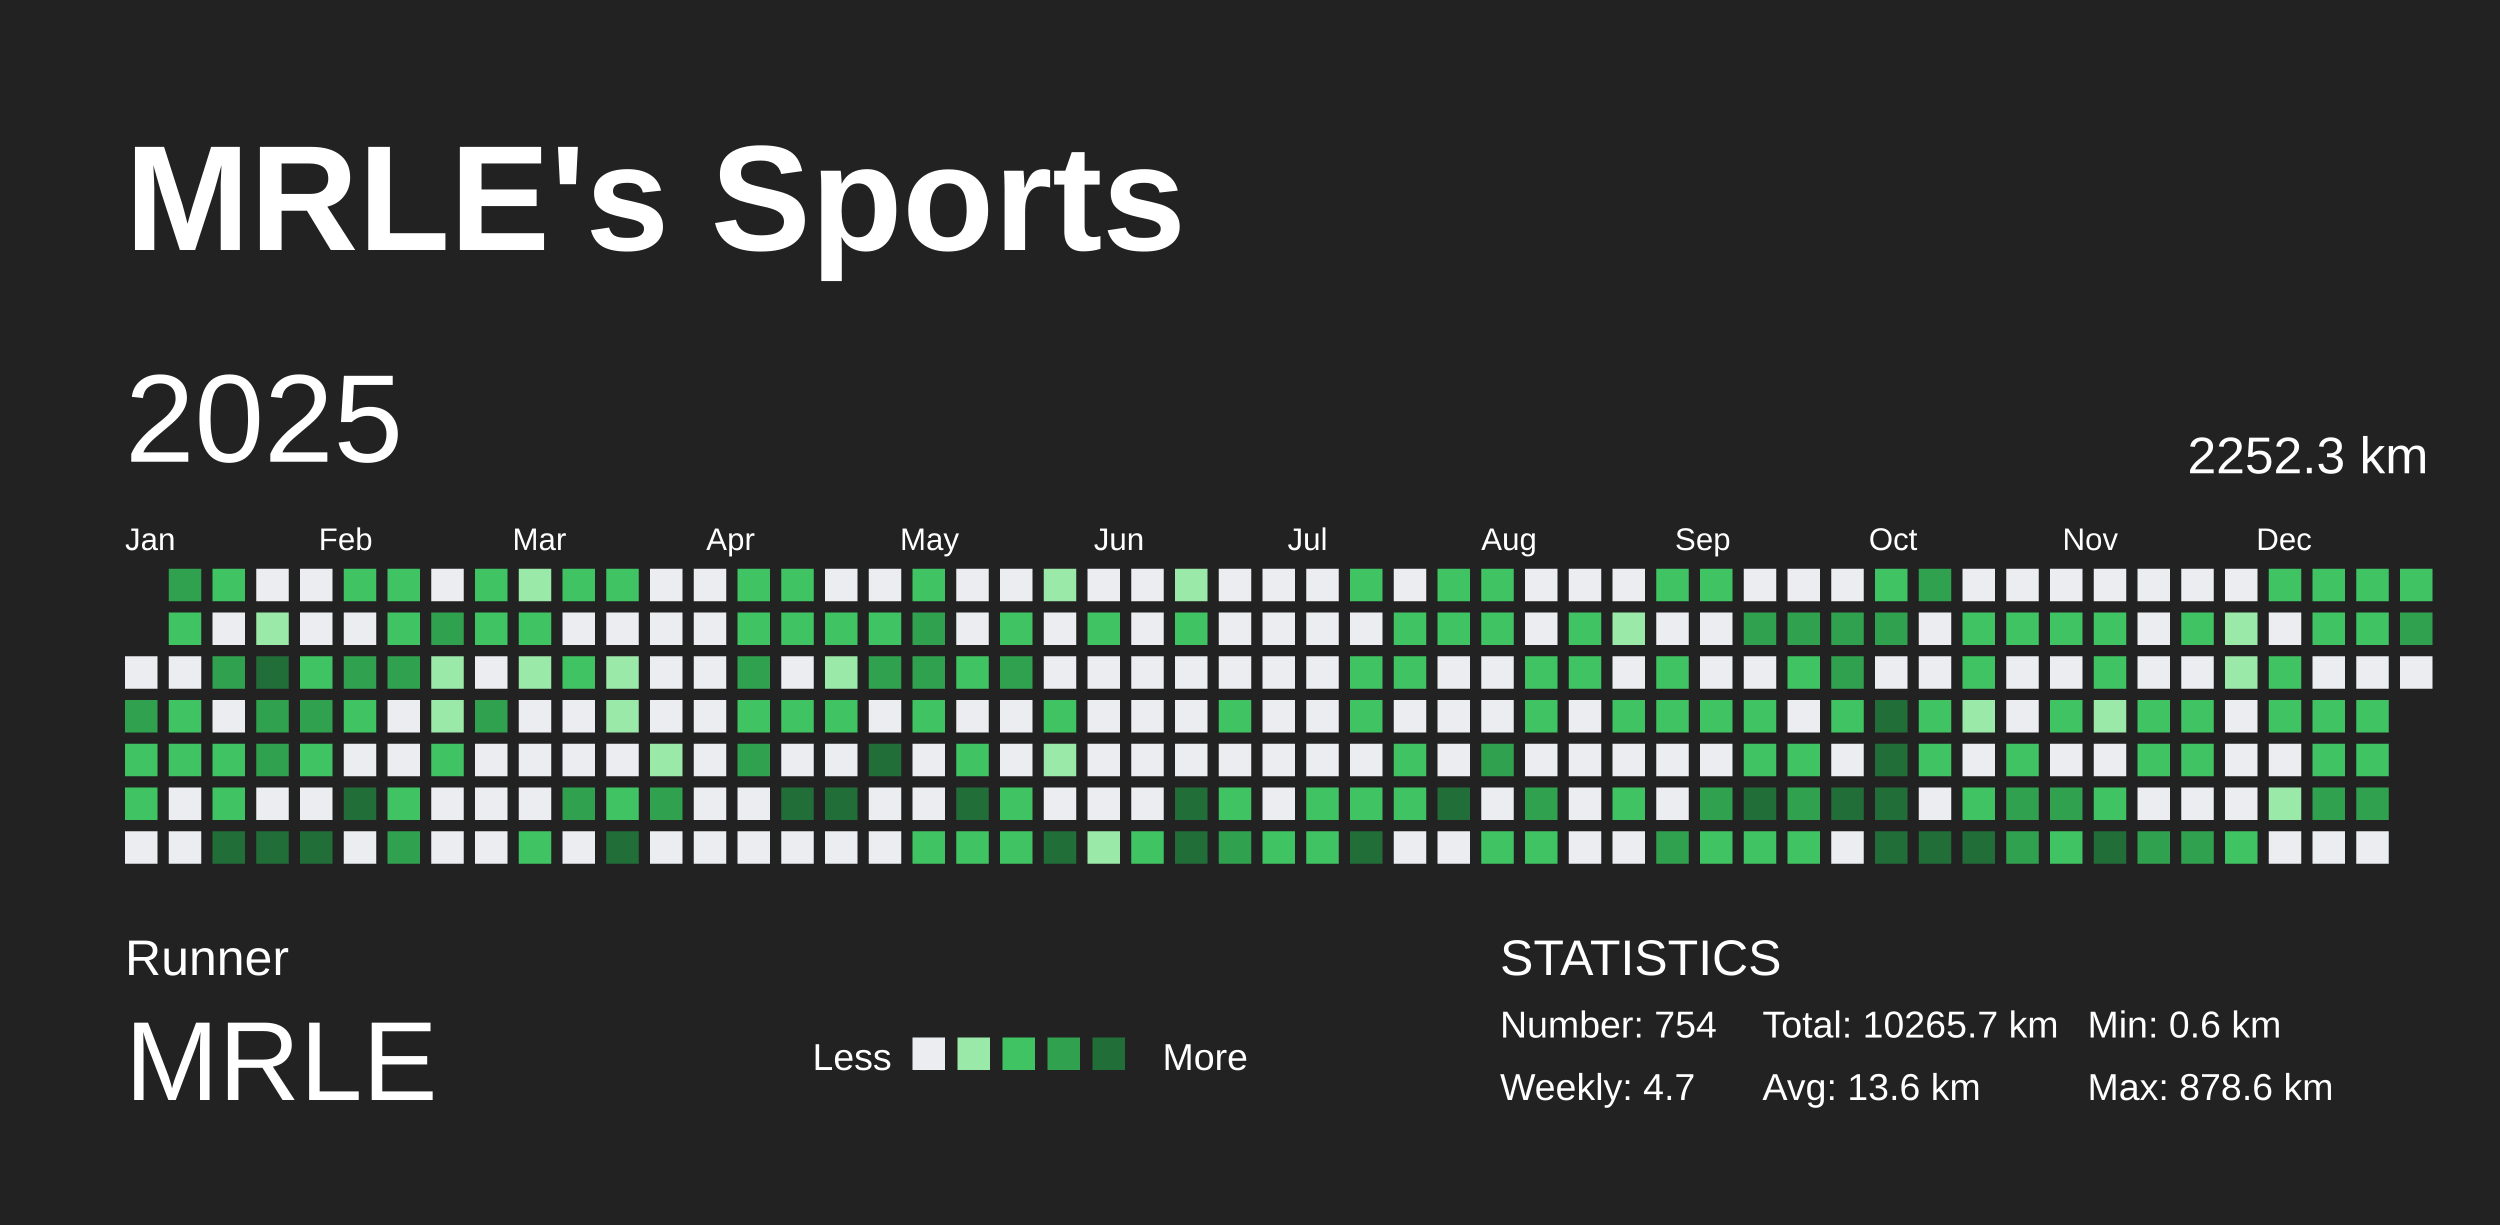
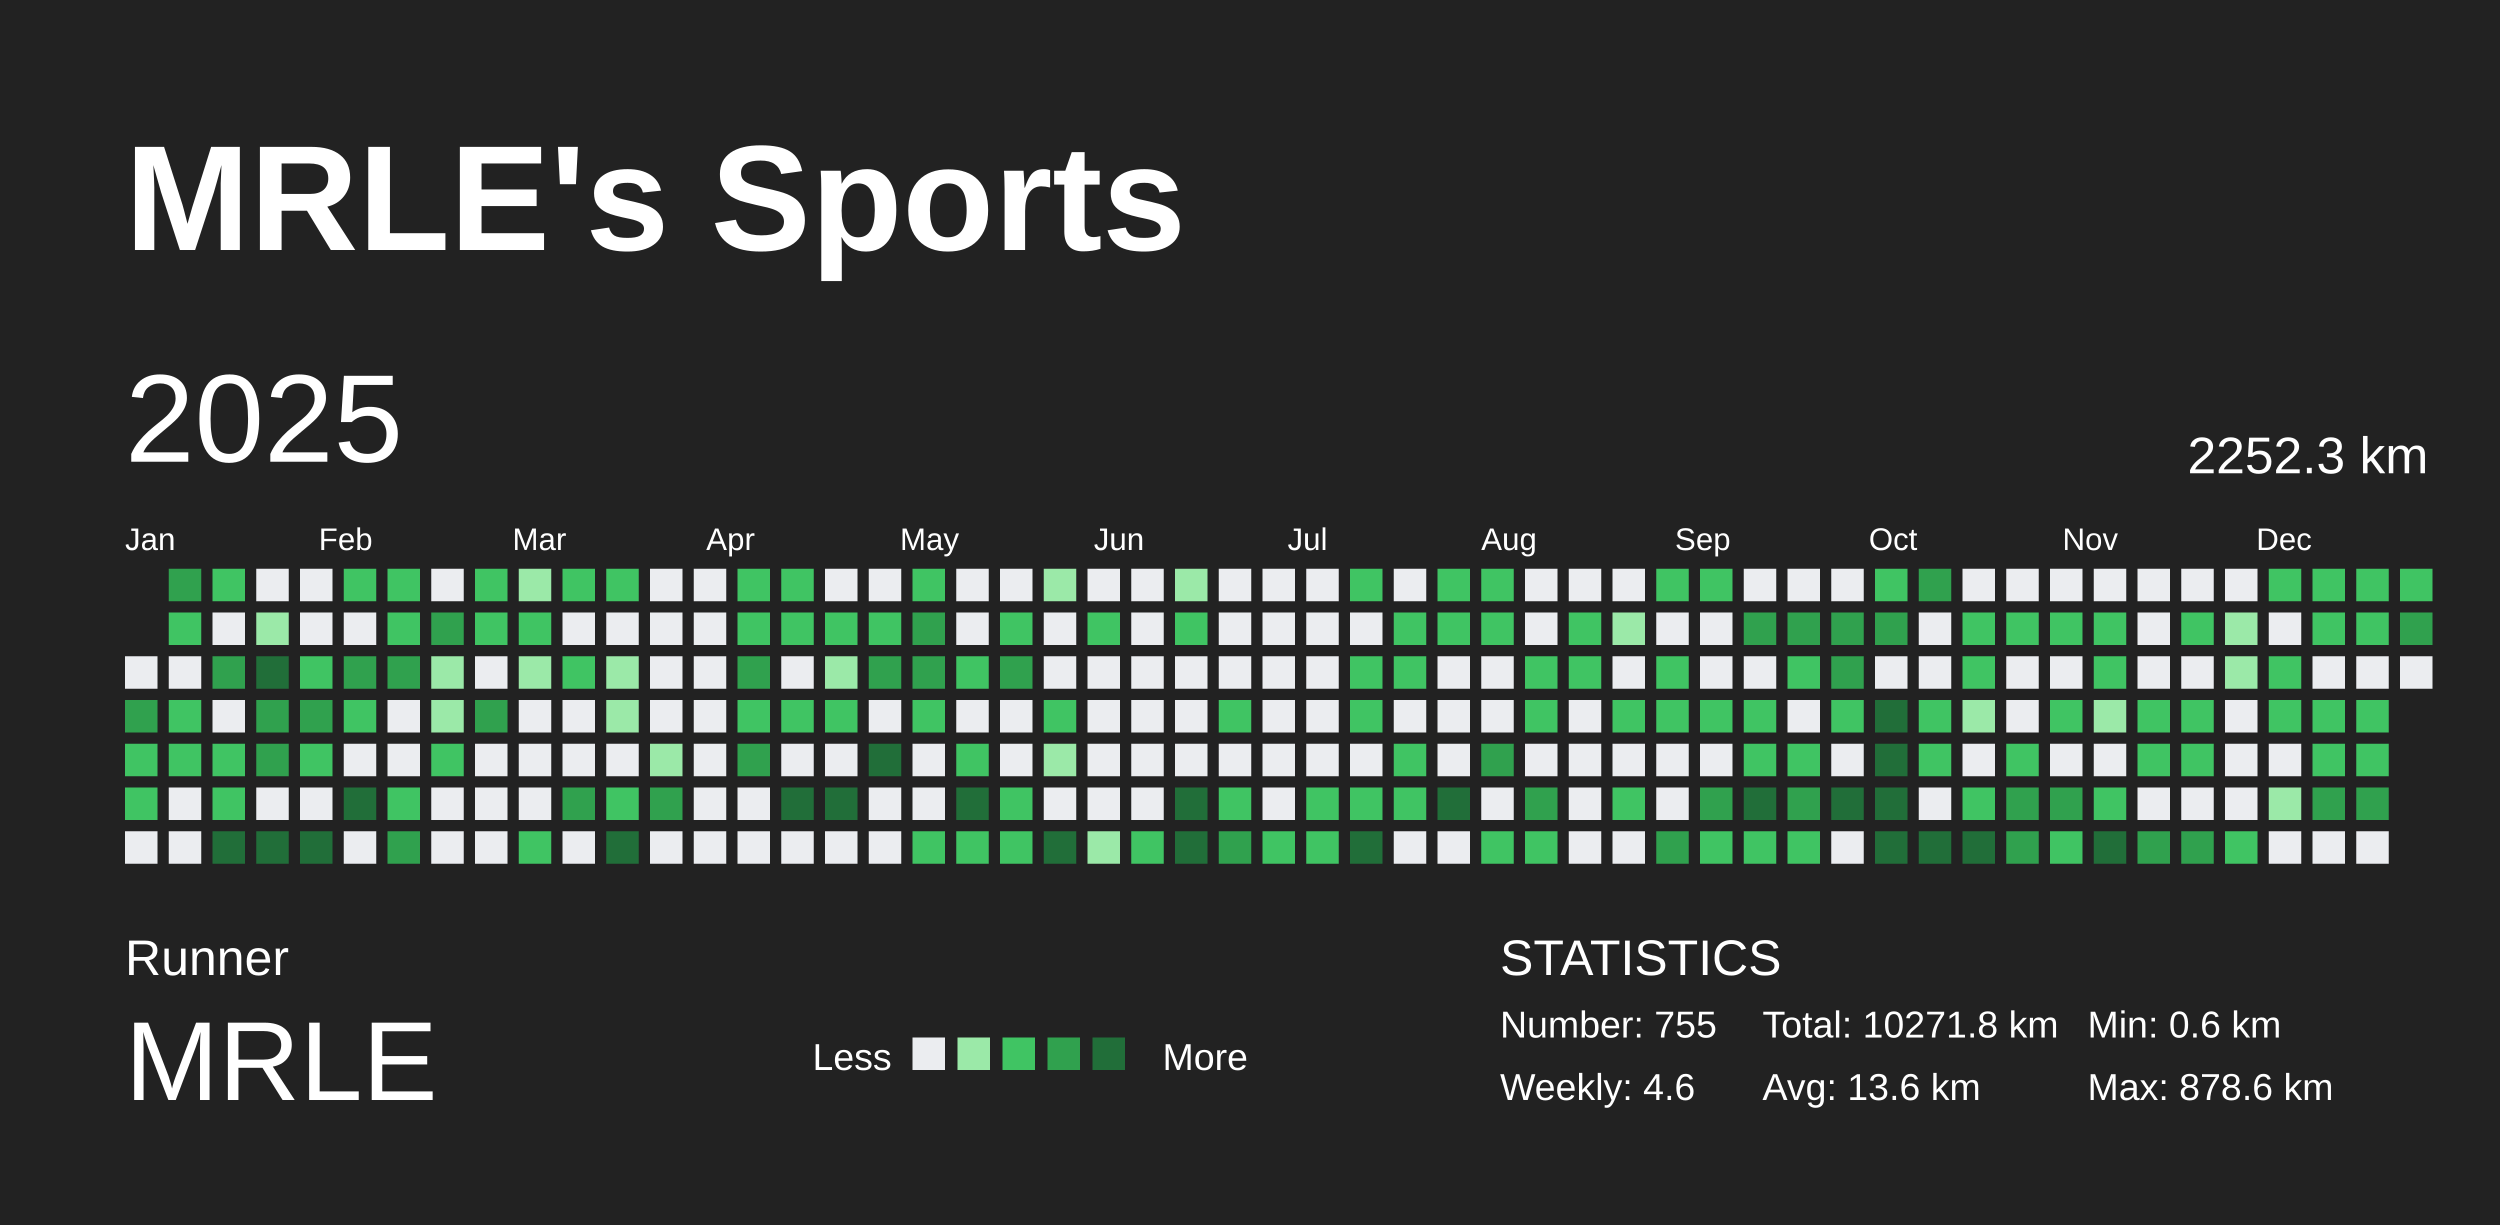
<svg xmlns="http://www.w3.org/2000/svg" baseProfile="full" height="98mm" version="1.1" viewBox="0,0,200,98" width="200mm">
  <defs />
  <rect fill="#222222" height="98" width="200" x="0" y="0" />
  <text fill="#FFFFFF" style="font-size:12px; font-family:Arial; font-weight:bold;" x="10" y="20">MRLE's Sports</text>
  <text fill="#FFFFFF" style="font-size:4px; font-family:Arial" x="10" y="78">Runner</text>
  <text fill="#FFFFFF" style="font-size:9px; font-family:Arial" x="10" y="88">MRLE</text>
  <text fill="#FFFFFF" style="font-size:3px; font-family:Arial" x="65" y="85.6">Less</text>
  <rect fill="#ebedf0" height="2.6" width="2.6" x="73" y="83" />
  <rect fill="#9be9a8" height="2.6" width="2.6" x="76.6" y="83" />
  <rect fill="#40c463" height="2.6" width="2.6" x="80.2" y="83" />
  <rect fill="#30a14e" height="2.6" width="2.6" x="83.8" y="83" />
  <rect fill="#216e39" height="2.6" width="2.6" x="87.4" y="83" />
  <text fill="#FFFFFF" style="font-size:3px; font-family:Arial" x="93" y="85.6">More</text>
  <text fill="#FFFFFF" style="font-size:4px; font-family:Arial" x="120" y="78">STATISTICS</text>
-   <text fill="#FFFFFF" style="font-size:3px; font-family:Arial" x="120" y="83">Number: 754</text>
-   <text fill="#FFFFFF" style="font-size:3px; font-family:Arial" x="120" y="88">Weekly: 4.7</text>
-   <text fill="#FFFFFF" style="font-size:3px; font-family:Arial" x="141" y="83">Total: 10265.7 km</text>
+   <text fill="#FFFFFF" style="font-size:3px; font-family:Arial" x="120" y="83">Number: 755</text>
+   <text fill="#FFFFFF" style="font-size:3px; font-family:Arial" x="120" y="88">Weekly: 4.6</text>
+   <text fill="#FFFFFF" style="font-size:3px; font-family:Arial" x="141" y="83">Total: 10271.8 km</text>
  <text fill="#FFFFFF" style="font-size:3px; font-family:Arial" x="141" y="88">Avg: 13.6 km</text>
  <text fill="#FFFFFF" style="font-size:3px; font-family:Arial" x="167" y="83">Min: 0.6 km</text>
  <text fill="#FFFFFF" style="font-size:3px; font-family:Arial" x="167" y="88">Max: 878.6 km</text>
  <text dominant-baseline="hanging" fill="#FFFFFF" style="font-size:10.0px; font-family:Arial;" x="10" y="30">2025</text>
  <text dominant-baseline="hanging" fill="#FFFFFF" style="font-size:4.125px; font-family:Arial;" x="175" y="35">2252.3 km</text>
  <text fill="#FFFFFF" style="font-size:2.5px; font-family:Arial" x="10.0" y="44">Jan</text>
  <text fill="#FFFFFF" style="font-size:2.5px; font-family:Arial" x="25.5" y="44">Feb</text>
  <text fill="#FFFFFF" style="font-size:2.5px; font-family:Arial" x="41.0" y="44">Mar</text>
  <text fill="#FFFFFF" style="font-size:2.5px; font-family:Arial" x="56.5" y="44">Apr</text>
  <text fill="#FFFFFF" style="font-size:2.5px; font-family:Arial" x="72.0" y="44">May</text>
  <text fill="#FFFFFF" style="font-size:2.5px; font-family:Arial" x="87.5" y="44">Jun</text>
  <text fill="#FFFFFF" style="font-size:2.5px; font-family:Arial" x="103.0" y="44">Jul</text>
  <text fill="#FFFFFF" style="font-size:2.5px; font-family:Arial" x="118.5" y="44">Aug</text>
  <text fill="#FFFFFF" style="font-size:2.5px; font-family:Arial" x="134.0" y="44">Sep</text>
  <text fill="#FFFFFF" style="font-size:2.5px; font-family:Arial" x="149.5" y="44">Oct</text>
  <text fill="#FFFFFF" style="font-size:2.5px; font-family:Arial" x="165.0" y="44">Nov</text>
  <text fill="#FFFFFF" style="font-size:2.5px; font-family:Arial" x="180.5" y="44">Dec</text>
  <rect fill="#ebedf0" height="2.6" width="2.6" x="10.0" y="52.5" />
  <rect fill="#30a14e" height="2.6" width="2.6" x="10.0" y="56.0" />
  <rect fill="#40c463" height="2.6" width="2.6" x="10.0" y="59.5" />
  <rect fill="#40c463" height="2.6" width="2.6" x="10.0" y="63.0" />
  <rect fill="#ebedf0" height="2.6" width="2.6" x="10.0" y="66.5" />
  <rect fill="#30a14e" height="2.6" width="2.6" x="13.5" y="45.5" />
  <rect fill="#40c463" height="2.6" width="2.6" x="13.5" y="49.0" />
  <rect fill="#ebedf0" height="2.6" width="2.6" x="13.5" y="52.5" />
  <rect fill="#40c463" height="2.6" width="2.6" x="13.5" y="56.0" />
  <rect fill="#40c463" height="2.6" width="2.6" x="13.5" y="59.5" />
  <rect fill="#ebedf0" height="2.6" width="2.6" x="13.5" y="63.0" />
  <rect fill="#ebedf0" height="2.6" width="2.6" x="13.5" y="66.5" />
  <rect fill="#40c463" height="2.6" width="2.6" x="17.0" y="45.5" />
  <rect fill="#ebedf0" height="2.6" width="2.6" x="17.0" y="49.0" />
  <rect fill="#30a14e" height="2.6" width="2.6" x="17.0" y="52.5" />
  <rect fill="#ebedf0" height="2.6" width="2.6" x="17.0" y="56.0" />
  <rect fill="#40c463" height="2.6" width="2.6" x="17.0" y="59.5" />
  <rect fill="#40c463" height="2.6" width="2.6" x="17.0" y="63.0" />
  <rect fill="#216e39" height="2.6" width="2.6" x="17.0" y="66.5" />
  <rect fill="#ebedf0" height="2.6" width="2.6" x="20.5" y="45.5" />
  <rect fill="#9be9a8" height="2.6" width="2.6" x="20.5" y="49.0" />
  <rect fill="#216e39" height="2.6" width="2.6" x="20.5" y="52.5" />
  <rect fill="#30a14e" height="2.6" width="2.6" x="20.5" y="56.0" />
  <rect fill="#30a14e" height="2.6" width="2.6" x="20.5" y="59.5" />
  <rect fill="#ebedf0" height="2.6" width="2.6" x="20.5" y="63.0" />
  <rect fill="#216e39" height="2.6" width="2.6" x="20.5" y="66.5" />
  <rect fill="#ebedf0" height="2.6" width="2.6" x="24.0" y="45.5" />
  <rect fill="#ebedf0" height="2.6" width="2.6" x="24.0" y="49.0" />
  <rect fill="#40c463" height="2.6" width="2.6" x="24.0" y="52.5" />
  <rect fill="#30a14e" height="2.6" width="2.6" x="24.0" y="56.0" />
  <rect fill="#40c463" height="2.6" width="2.6" x="24.0" y="59.5" />
  <rect fill="#ebedf0" height="2.6" width="2.6" x="24.0" y="63.0" />
  <rect fill="#216e39" height="2.6" width="2.6" x="24.0" y="66.5" />
  <rect fill="#40c463" height="2.6" width="2.6" x="27.5" y="45.5" />
  <rect fill="#ebedf0" height="2.6" width="2.6" x="27.5" y="49.0" />
  <rect fill="#30a14e" height="2.6" width="2.6" x="27.5" y="52.5" />
  <rect fill="#40c463" height="2.6" width="2.6" x="27.5" y="56.0" />
  <rect fill="#ebedf0" height="2.6" width="2.6" x="27.5" y="59.5" />
  <rect fill="#216e39" height="2.6" width="2.6" x="27.5" y="63.0" />
  <rect fill="#ebedf0" height="2.6" width="2.6" x="27.5" y="66.5" />
  <rect fill="#40c463" height="2.6" width="2.6" x="31.0" y="45.5" />
  <rect fill="#40c463" height="2.6" width="2.6" x="31.0" y="49.0" />
  <rect fill="#30a14e" height="2.6" width="2.6" x="31.0" y="52.5" />
  <rect fill="#ebedf0" height="2.6" width="2.6" x="31.0" y="56.0" />
  <rect fill="#ebedf0" height="2.6" width="2.6" x="31.0" y="59.5" />
  <rect fill="#40c463" height="2.6" width="2.6" x="31.0" y="63.0" />
  <rect fill="#30a14e" height="2.6" width="2.6" x="31.0" y="66.5" />
  <rect fill="#ebedf0" height="2.6" width="2.6" x="34.5" y="45.5" />
  <rect fill="#30a14e" height="2.6" width="2.6" x="34.5" y="49.0" />
  <rect fill="#9be9a8" height="2.6" width="2.6" x="34.5" y="52.5" />
  <rect fill="#9be9a8" height="2.6" width="2.6" x="34.5" y="56.0" />
  <rect fill="#40c463" height="2.6" width="2.6" x="34.5" y="59.5" />
  <rect fill="#ebedf0" height="2.6" width="2.6" x="34.5" y="63.0" />
  <rect fill="#ebedf0" height="2.6" width="2.6" x="34.5" y="66.5" />
  <rect fill="#40c463" height="2.6" width="2.6" x="38.0" y="45.5" />
  <rect fill="#40c463" height="2.6" width="2.6" x="38.0" y="49.0" />
  <rect fill="#ebedf0" height="2.6" width="2.6" x="38.0" y="52.5" />
  <rect fill="#30a14e" height="2.6" width="2.6" x="38.0" y="56.0" />
  <rect fill="#ebedf0" height="2.6" width="2.6" x="38.0" y="59.5" />
  <rect fill="#ebedf0" height="2.6" width="2.6" x="38.0" y="63.0" />
  <rect fill="#ebedf0" height="2.6" width="2.6" x="38.0" y="66.5" />
  <rect fill="#9be9a8" height="2.6" width="2.6" x="41.5" y="45.5" />
  <rect fill="#40c463" height="2.6" width="2.6" x="41.5" y="49.0" />
  <rect fill="#9be9a8" height="2.6" width="2.6" x="41.5" y="52.5" />
  <rect fill="#ebedf0" height="2.6" width="2.6" x="41.5" y="56.0" />
  <rect fill="#ebedf0" height="2.6" width="2.6" x="41.5" y="59.5" />
  <rect fill="#ebedf0" height="2.6" width="2.6" x="41.5" y="63.0" />
  <rect fill="#40c463" height="2.6" width="2.6" x="41.5" y="66.5" />
  <rect fill="#40c463" height="2.6" width="2.6" x="45.0" y="45.5" />
  <rect fill="#ebedf0" height="2.6" width="2.6" x="45.0" y="49.0" />
  <rect fill="#40c463" height="2.6" width="2.6" x="45.0" y="52.5" />
  <rect fill="#ebedf0" height="2.6" width="2.6" x="45.0" y="56.0" />
  <rect fill="#ebedf0" height="2.6" width="2.6" x="45.0" y="59.5" />
  <rect fill="#30a14e" height="2.6" width="2.6" x="45.0" y="63.0" />
  <rect fill="#ebedf0" height="2.6" width="2.6" x="45.0" y="66.5" />
  <rect fill="#40c463" height="2.6" width="2.6" x="48.5" y="45.5" />
  <rect fill="#ebedf0" height="2.6" width="2.6" x="48.5" y="49.0" />
  <rect fill="#9be9a8" height="2.6" width="2.6" x="48.5" y="52.5" />
  <rect fill="#9be9a8" height="2.6" width="2.6" x="48.5" y="56.0" />
  <rect fill="#ebedf0" height="2.6" width="2.6" x="48.5" y="59.5" />
  <rect fill="#40c463" height="2.6" width="2.6" x="48.5" y="63.0" />
  <rect fill="#216e39" height="2.6" width="2.6" x="48.5" y="66.5" />
  <rect fill="#ebedf0" height="2.6" width="2.6" x="52.0" y="45.5" />
  <rect fill="#ebedf0" height="2.6" width="2.6" x="52.0" y="49.0" />
  <rect fill="#ebedf0" height="2.6" width="2.6" x="52.0" y="52.5" />
  <rect fill="#ebedf0" height="2.6" width="2.6" x="52.0" y="56.0" />
  <rect fill="#9be9a8" height="2.6" width="2.6" x="52.0" y="59.5" />
  <rect fill="#30a14e" height="2.6" width="2.6" x="52.0" y="63.0" />
  <rect fill="#ebedf0" height="2.6" width="2.6" x="52.0" y="66.5" />
  <rect fill="#ebedf0" height="2.6" width="2.6" x="55.5" y="45.5" />
  <rect fill="#ebedf0" height="2.6" width="2.6" x="55.5" y="49.0" />
  <rect fill="#ebedf0" height="2.6" width="2.6" x="55.5" y="52.5" />
  <rect fill="#ebedf0" height="2.6" width="2.6" x="55.5" y="56.0" />
  <rect fill="#ebedf0" height="2.6" width="2.6" x="55.5" y="59.5" />
  <rect fill="#ebedf0" height="2.6" width="2.6" x="55.5" y="63.0" />
  <rect fill="#ebedf0" height="2.6" width="2.6" x="55.5" y="66.5" />
  <rect fill="#40c463" height="2.6" width="2.6" x="59.0" y="45.5" />
  <rect fill="#40c463" height="2.6" width="2.6" x="59.0" y="49.0" />
  <rect fill="#30a14e" height="2.6" width="2.6" x="59.0" y="52.5" />
  <rect fill="#40c463" height="2.6" width="2.6" x="59.0" y="56.0" />
  <rect fill="#30a14e" height="2.6" width="2.6" x="59.0" y="59.5" />
  <rect fill="#ebedf0" height="2.6" width="2.6" x="59.0" y="63.0" />
  <rect fill="#ebedf0" height="2.6" width="2.6" x="59.0" y="66.5" />
  <rect fill="#40c463" height="2.6" width="2.6" x="62.5" y="45.5" />
  <rect fill="#40c463" height="2.6" width="2.6" x="62.5" y="49.0" />
  <rect fill="#ebedf0" height="2.6" width="2.6" x="62.5" y="52.5" />
  <rect fill="#40c463" height="2.6" width="2.6" x="62.5" y="56.0" />
  <rect fill="#ebedf0" height="2.6" width="2.6" x="62.5" y="59.5" />
  <rect fill="#216e39" height="2.6" width="2.6" x="62.5" y="63.0" />
  <rect fill="#ebedf0" height="2.6" width="2.6" x="62.5" y="66.5" />
  <rect fill="#ebedf0" height="2.6" width="2.6" x="66.0" y="45.5" />
  <rect fill="#40c463" height="2.6" width="2.6" x="66.0" y="49.0" />
  <rect fill="#9be9a8" height="2.6" width="2.6" x="66.0" y="52.5" />
  <rect fill="#40c463" height="2.6" width="2.6" x="66.0" y="56.0" />
  <rect fill="#ebedf0" height="2.6" width="2.6" x="66.0" y="59.5" />
  <rect fill="#216e39" height="2.6" width="2.6" x="66.0" y="63.0" />
  <rect fill="#ebedf0" height="2.6" width="2.6" x="66.0" y="66.5" />
  <rect fill="#ebedf0" height="2.6" width="2.6" x="69.5" y="45.5" />
  <rect fill="#40c463" height="2.6" width="2.6" x="69.5" y="49.0" />
  <rect fill="#30a14e" height="2.6" width="2.6" x="69.5" y="52.5" />
  <rect fill="#ebedf0" height="2.6" width="2.6" x="69.5" y="56.0" />
  <rect fill="#216e39" height="2.6" width="2.6" x="69.5" y="59.5" />
  <rect fill="#ebedf0" height="2.6" width="2.6" x="69.5" y="63.0" />
  <rect fill="#ebedf0" height="2.6" width="2.6" x="69.5" y="66.5" />
  <rect fill="#40c463" height="2.6" width="2.6" x="73.0" y="45.5" />
  <rect fill="#30a14e" height="2.6" width="2.6" x="73.0" y="49.0" />
  <rect fill="#30a14e" height="2.6" width="2.6" x="73.0" y="52.5" />
  <rect fill="#40c463" height="2.6" width="2.6" x="73.0" y="56.0" />
  <rect fill="#ebedf0" height="2.6" width="2.6" x="73.0" y="59.5" />
  <rect fill="#ebedf0" height="2.6" width="2.6" x="73.0" y="63.0" />
  <rect fill="#40c463" height="2.6" width="2.6" x="73.0" y="66.5" />
  <rect fill="#ebedf0" height="2.6" width="2.6" x="76.5" y="45.5" />
  <rect fill="#ebedf0" height="2.6" width="2.6" x="76.5" y="49.0" />
  <rect fill="#40c463" height="2.6" width="2.6" x="76.5" y="52.5" />
  <rect fill="#ebedf0" height="2.6" width="2.6" x="76.5" y="56.0" />
  <rect fill="#40c463" height="2.6" width="2.6" x="76.5" y="59.5" />
  <rect fill="#216e39" height="2.6" width="2.6" x="76.5" y="63.0" />
  <rect fill="#40c463" height="2.6" width="2.6" x="76.5" y="66.5" />
  <rect fill="#ebedf0" height="2.6" width="2.6" x="80.0" y="45.5" />
  <rect fill="#40c463" height="2.6" width="2.6" x="80.0" y="49.0" />
  <rect fill="#30a14e" height="2.6" width="2.6" x="80.0" y="52.5" />
  <rect fill="#ebedf0" height="2.6" width="2.6" x="80.0" y="56.0" />
  <rect fill="#ebedf0" height="2.6" width="2.6" x="80.0" y="59.5" />
  <rect fill="#40c463" height="2.6" width="2.6" x="80.0" y="63.0" />
  <rect fill="#40c463" height="2.6" width="2.6" x="80.0" y="66.5" />
  <rect fill="#9be9a8" height="2.6" width="2.6" x="83.5" y="45.5" />
  <rect fill="#ebedf0" height="2.6" width="2.6" x="83.5" y="49.0" />
  <rect fill="#ebedf0" height="2.6" width="2.6" x="83.5" y="52.5" />
  <rect fill="#40c463" height="2.6" width="2.6" x="83.5" y="56.0" />
  <rect fill="#9be9a8" height="2.6" width="2.6" x="83.5" y="59.5" />
  <rect fill="#ebedf0" height="2.6" width="2.6" x="83.5" y="63.0" />
  <rect fill="#216e39" height="2.6" width="2.6" x="83.5" y="66.5" />
  <rect fill="#ebedf0" height="2.6" width="2.6" x="87.0" y="45.5" />
  <rect fill="#40c463" height="2.6" width="2.6" x="87.0" y="49.0" />
  <rect fill="#ebedf0" height="2.6" width="2.6" x="87.0" y="52.5" />
  <rect fill="#ebedf0" height="2.6" width="2.6" x="87.0" y="56.0" />
  <rect fill="#ebedf0" height="2.6" width="2.6" x="87.0" y="59.5" />
  <rect fill="#ebedf0" height="2.6" width="2.6" x="87.0" y="63.0" />
  <rect fill="#9be9a8" height="2.6" width="2.6" x="87.0" y="66.5" />
  <rect fill="#ebedf0" height="2.6" width="2.6" x="90.5" y="45.5" />
  <rect fill="#ebedf0" height="2.6" width="2.6" x="90.5" y="49.0" />
  <rect fill="#ebedf0" height="2.6" width="2.6" x="90.5" y="52.5" />
  <rect fill="#ebedf0" height="2.6" width="2.6" x="90.5" y="56.0" />
  <rect fill="#ebedf0" height="2.6" width="2.6" x="90.5" y="59.5" />
  <rect fill="#ebedf0" height="2.6" width="2.6" x="90.5" y="63.0" />
  <rect fill="#40c463" height="2.6" width="2.6" x="90.5" y="66.5" />
  <rect fill="#9be9a8" height="2.6" width="2.6" x="94.0" y="45.5" />
  <rect fill="#40c463" height="2.6" width="2.6" x="94.0" y="49.0" />
  <rect fill="#ebedf0" height="2.6" width="2.6" x="94.0" y="52.5" />
  <rect fill="#ebedf0" height="2.6" width="2.6" x="94.0" y="56.0" />
  <rect fill="#ebedf0" height="2.6" width="2.6" x="94.0" y="59.5" />
  <rect fill="#216e39" height="2.6" width="2.6" x="94.0" y="63.0" />
  <rect fill="#216e39" height="2.6" width="2.6" x="94.0" y="66.5" />
  <rect fill="#ebedf0" height="2.6" width="2.6" x="97.5" y="45.5" />
  <rect fill="#ebedf0" height="2.6" width="2.6" x="97.5" y="49.0" />
  <rect fill="#ebedf0" height="2.6" width="2.6" x="97.5" y="52.5" />
  <rect fill="#40c463" height="2.6" width="2.6" x="97.5" y="56.0" />
  <rect fill="#ebedf0" height="2.6" width="2.6" x="97.5" y="59.5" />
  <rect fill="#40c463" height="2.6" width="2.6" x="97.5" y="63.0" />
  <rect fill="#30a14e" height="2.6" width="2.6" x="97.5" y="66.5" />
  <rect fill="#ebedf0" height="2.6" width="2.6" x="101.0" y="45.5" />
  <rect fill="#ebedf0" height="2.6" width="2.6" x="101.0" y="49.0" />
  <rect fill="#ebedf0" height="2.6" width="2.6" x="101.0" y="52.5" />
  <rect fill="#ebedf0" height="2.6" width="2.6" x="101.0" y="56.0" />
  <rect fill="#ebedf0" height="2.6" width="2.6" x="101.0" y="59.5" />
  <rect fill="#ebedf0" height="2.6" width="2.6" x="101.0" y="63.0" />
  <rect fill="#40c463" height="2.6" width="2.6" x="101.0" y="66.5" />
  <rect fill="#ebedf0" height="2.6" width="2.6" x="104.5" y="45.5" />
  <rect fill="#ebedf0" height="2.6" width="2.6" x="104.5" y="49.0" />
  <rect fill="#ebedf0" height="2.6" width="2.6" x="104.5" y="52.5" />
  <rect fill="#ebedf0" height="2.6" width="2.6" x="104.5" y="56.0" />
  <rect fill="#ebedf0" height="2.6" width="2.6" x="104.5" y="59.5" />
  <rect fill="#40c463" height="2.6" width="2.6" x="104.5" y="63.0" />
  <rect fill="#40c463" height="2.6" width="2.6" x="104.5" y="66.5" />
  <rect fill="#40c463" height="2.6" width="2.6" x="108.0" y="45.5" />
  <rect fill="#ebedf0" height="2.6" width="2.6" x="108.0" y="49.0" />
  <rect fill="#40c463" height="2.6" width="2.6" x="108.0" y="52.5" />
  <rect fill="#40c463" height="2.6" width="2.6" x="108.0" y="56.0" />
  <rect fill="#ebedf0" height="2.6" width="2.6" x="108.0" y="59.5" />
  <rect fill="#40c463" height="2.6" width="2.6" x="108.0" y="63.0" />
  <rect fill="#216e39" height="2.6" width="2.6" x="108.0" y="66.5" />
  <rect fill="#ebedf0" height="2.6" width="2.6" x="111.5" y="45.5" />
  <rect fill="#40c463" height="2.6" width="2.6" x="111.5" y="49.0" />
  <rect fill="#40c463" height="2.6" width="2.6" x="111.5" y="52.5" />
  <rect fill="#ebedf0" height="2.6" width="2.6" x="111.5" y="56.0" />
  <rect fill="#40c463" height="2.6" width="2.6" x="111.5" y="59.5" />
  <rect fill="#40c463" height="2.6" width="2.6" x="111.5" y="63.0" />
  <rect fill="#ebedf0" height="2.6" width="2.6" x="111.5" y="66.5" />
  <rect fill="#40c463" height="2.6" width="2.6" x="115.0" y="45.5" />
  <rect fill="#40c463" height="2.6" width="2.6" x="115.0" y="49.0" />
  <rect fill="#ebedf0" height="2.6" width="2.6" x="115.0" y="52.5" />
  <rect fill="#ebedf0" height="2.6" width="2.6" x="115.0" y="56.0" />
  <rect fill="#ebedf0" height="2.6" width="2.6" x="115.0" y="59.5" />
  <rect fill="#216e39" height="2.6" width="2.6" x="115.0" y="63.0" />
  <rect fill="#ebedf0" height="2.6" width="2.6" x="115.0" y="66.5" />
  <rect fill="#40c463" height="2.6" width="2.6" x="118.5" y="45.5" />
  <rect fill="#40c463" height="2.6" width="2.6" x="118.5" y="49.0" />
  <rect fill="#ebedf0" height="2.6" width="2.6" x="118.5" y="52.5" />
  <rect fill="#ebedf0" height="2.6" width="2.6" x="118.5" y="56.0" />
  <rect fill="#30a14e" height="2.6" width="2.6" x="118.5" y="59.5" />
  <rect fill="#ebedf0" height="2.6" width="2.6" x="118.5" y="63.0" />
  <rect fill="#40c463" height="2.6" width="2.6" x="118.5" y="66.5" />
  <rect fill="#ebedf0" height="2.6" width="2.6" x="122.0" y="45.5" />
  <rect fill="#ebedf0" height="2.6" width="2.6" x="122.0" y="49.0" />
  <rect fill="#40c463" height="2.6" width="2.6" x="122.0" y="52.5" />
  <rect fill="#40c463" height="2.6" width="2.6" x="122.0" y="56.0" />
  <rect fill="#ebedf0" height="2.6" width="2.6" x="122.0" y="59.5" />
  <rect fill="#30a14e" height="2.6" width="2.6" x="122.0" y="63.0" />
  <rect fill="#40c463" height="2.6" width="2.6" x="122.0" y="66.5" />
  <rect fill="#ebedf0" height="2.6" width="2.6" x="125.5" y="45.5" />
  <rect fill="#40c463" height="2.6" width="2.6" x="125.5" y="49.0" />
  <rect fill="#40c463" height="2.6" width="2.6" x="125.5" y="52.5" />
  <rect fill="#ebedf0" height="2.6" width="2.6" x="125.5" y="56.0" />
  <rect fill="#ebedf0" height="2.6" width="2.6" x="125.5" y="59.5" />
  <rect fill="#ebedf0" height="2.6" width="2.6" x="125.5" y="63.0" />
  <rect fill="#ebedf0" height="2.6" width="2.6" x="125.5" y="66.5" />
  <rect fill="#ebedf0" height="2.6" width="2.6" x="129.0" y="45.5" />
  <rect fill="#9be9a8" height="2.6" width="2.6" x="129.0" y="49.0" />
  <rect fill="#ebedf0" height="2.6" width="2.6" x="129.0" y="52.5" />
  <rect fill="#40c463" height="2.6" width="2.6" x="129.0" y="56.0" />
  <rect fill="#ebedf0" height="2.6" width="2.6" x="129.0" y="59.5" />
  <rect fill="#40c463" height="2.6" width="2.6" x="129.0" y="63.0" />
  <rect fill="#ebedf0" height="2.6" width="2.6" x="129.0" y="66.5" />
  <rect fill="#40c463" height="2.6" width="2.6" x="132.5" y="45.5" />
  <rect fill="#ebedf0" height="2.6" width="2.6" x="132.5" y="49.0" />
  <rect fill="#40c463" height="2.6" width="2.6" x="132.5" y="52.5" />
  <rect fill="#40c463" height="2.6" width="2.6" x="132.5" y="56.0" />
  <rect fill="#ebedf0" height="2.6" width="2.6" x="132.5" y="59.5" />
  <rect fill="#ebedf0" height="2.6" width="2.6" x="132.5" y="63.0" />
  <rect fill="#30a14e" height="2.6" width="2.6" x="132.5" y="66.5" />
  <rect fill="#40c463" height="2.6" width="2.6" x="136.0" y="45.5" />
  <rect fill="#ebedf0" height="2.6" width="2.6" x="136.0" y="49.0" />
  <rect fill="#ebedf0" height="2.6" width="2.6" x="136.0" y="52.5" />
  <rect fill="#40c463" height="2.6" width="2.6" x="136.0" y="56.0" />
  <rect fill="#ebedf0" height="2.6" width="2.6" x="136.0" y="59.5" />
  <rect fill="#30a14e" height="2.6" width="2.6" x="136.0" y="63.0" />
  <rect fill="#40c463" height="2.6" width="2.6" x="136.0" y="66.5" />
  <rect fill="#ebedf0" height="2.6" width="2.6" x="139.5" y="45.5" />
  <rect fill="#30a14e" height="2.6" width="2.6" x="139.5" y="49.0" />
  <rect fill="#ebedf0" height="2.6" width="2.6" x="139.5" y="52.5" />
  <rect fill="#40c463" height="2.6" width="2.6" x="139.5" y="56.0" />
  <rect fill="#40c463" height="2.6" width="2.6" x="139.5" y="59.5" />
  <rect fill="#216e39" height="2.6" width="2.6" x="139.5" y="63.0" />
  <rect fill="#40c463" height="2.6" width="2.6" x="139.5" y="66.5" />
  <rect fill="#ebedf0" height="2.6" width="2.6" x="143.0" y="45.5" />
  <rect fill="#30a14e" height="2.6" width="2.6" x="143.0" y="49.0" />
  <rect fill="#40c463" height="2.6" width="2.6" x="143.0" y="52.5" />
  <rect fill="#ebedf0" height="2.6" width="2.6" x="143.0" y="56.0" />
  <rect fill="#40c463" height="2.6" width="2.6" x="143.0" y="59.5" />
  <rect fill="#30a14e" height="2.6" width="2.6" x="143.0" y="63.0" />
  <rect fill="#40c463" height="2.6" width="2.6" x="143.0" y="66.5" />
  <rect fill="#ebedf0" height="2.6" width="2.6" x="146.5" y="45.5" />
  <rect fill="#30a14e" height="2.6" width="2.6" x="146.5" y="49.0" />
  <rect fill="#30a14e" height="2.6" width="2.6" x="146.5" y="52.5" />
  <rect fill="#40c463" height="2.6" width="2.6" x="146.5" y="56.0" />
  <rect fill="#ebedf0" height="2.6" width="2.6" x="146.5" y="59.5" />
  <rect fill="#216e39" height="2.6" width="2.6" x="146.5" y="63.0" />
  <rect fill="#ebedf0" height="2.6" width="2.6" x="146.5" y="66.5" />
  <rect fill="#40c463" height="2.6" width="2.6" x="150.0" y="45.5" />
  <rect fill="#30a14e" height="2.6" width="2.6" x="150.0" y="49.0" />
  <rect fill="#ebedf0" height="2.6" width="2.6" x="150.0" y="52.5" />
  <rect fill="#216e39" height="2.6" width="2.6" x="150.0" y="56.0" />
  <rect fill="#216e39" height="2.6" width="2.6" x="150.0" y="59.5" />
  <rect fill="#216e39" height="2.6" width="2.6" x="150.0" y="63.0" />
  <rect fill="#216e39" height="2.6" width="2.6" x="150.0" y="66.5" />
  <rect fill="#30a14e" height="2.6" width="2.6" x="153.5" y="45.5" />
  <rect fill="#ebedf0" height="2.6" width="2.6" x="153.5" y="49.0" />
  <rect fill="#ebedf0" height="2.6" width="2.6" x="153.5" y="52.5" />
  <rect fill="#40c463" height="2.6" width="2.6" x="153.5" y="56.0" />
  <rect fill="#40c463" height="2.6" width="2.6" x="153.5" y="59.5" />
  <rect fill="#ebedf0" height="2.6" width="2.6" x="153.5" y="63.0" />
  <rect fill="#216e39" height="2.6" width="2.6" x="153.5" y="66.5" />
  <rect fill="#ebedf0" height="2.6" width="2.6" x="157.0" y="45.5" />
  <rect fill="#40c463" height="2.6" width="2.6" x="157.0" y="49.0" />
  <rect fill="#40c463" height="2.6" width="2.6" x="157.0" y="52.5" />
  <rect fill="#9be9a8" height="2.6" width="2.6" x="157.0" y="56.0" />
  <rect fill="#ebedf0" height="2.6" width="2.6" x="157.0" y="59.5" />
  <rect fill="#40c463" height="2.6" width="2.6" x="157.0" y="63.0" />
  <rect fill="#216e39" height="2.6" width="2.6" x="157.0" y="66.5" />
  <rect fill="#ebedf0" height="2.6" width="2.6" x="160.5" y="45.5" />
  <rect fill="#40c463" height="2.6" width="2.6" x="160.5" y="49.0" />
  <rect fill="#ebedf0" height="2.6" width="2.6" x="160.5" y="52.5" />
  <rect fill="#ebedf0" height="2.6" width="2.6" x="160.5" y="56.0" />
  <rect fill="#40c463" height="2.6" width="2.6" x="160.5" y="59.5" />
  <rect fill="#30a14e" height="2.6" width="2.6" x="160.5" y="63.0" />
  <rect fill="#30a14e" height="2.6" width="2.6" x="160.5" y="66.5" />
  <rect fill="#ebedf0" height="2.6" width="2.6" x="164.0" y="45.5" />
  <rect fill="#40c463" height="2.6" width="2.6" x="164.0" y="49.0" />
  <rect fill="#ebedf0" height="2.6" width="2.6" x="164.0" y="52.5" />
  <rect fill="#40c463" height="2.6" width="2.6" x="164.0" y="56.0" />
  <rect fill="#ebedf0" height="2.6" width="2.6" x="164.0" y="59.5" />
  <rect fill="#30a14e" height="2.6" width="2.6" x="164.0" y="63.0" />
  <rect fill="#40c463" height="2.6" width="2.6" x="164.0" y="66.5" />
  <rect fill="#ebedf0" height="2.6" width="2.6" x="167.5" y="45.5" />
  <rect fill="#40c463" height="2.6" width="2.6" x="167.5" y="49.0" />
  <rect fill="#40c463" height="2.6" width="2.6" x="167.5" y="52.5" />
  <rect fill="#9be9a8" height="2.6" width="2.6" x="167.5" y="56.0" />
  <rect fill="#ebedf0" height="2.6" width="2.6" x="167.5" y="59.5" />
  <rect fill="#40c463" height="2.6" width="2.6" x="167.5" y="63.0" />
  <rect fill="#216e39" height="2.6" width="2.6" x="167.5" y="66.5" />
  <rect fill="#ebedf0" height="2.6" width="2.6" x="171.0" y="45.5" />
  <rect fill="#ebedf0" height="2.6" width="2.6" x="171.0" y="49.0" />
  <rect fill="#ebedf0" height="2.6" width="2.6" x="171.0" y="52.5" />
  <rect fill="#40c463" height="2.6" width="2.6" x="171.0" y="56.0" />
  <rect fill="#40c463" height="2.6" width="2.6" x="171.0" y="59.5" />
  <rect fill="#ebedf0" height="2.6" width="2.6" x="171.0" y="63.0" />
  <rect fill="#30a14e" height="2.6" width="2.6" x="171.0" y="66.5" />
  <rect fill="#ebedf0" height="2.6" width="2.6" x="174.5" y="45.5" />
  <rect fill="#40c463" height="2.6" width="2.6" x="174.5" y="49.0" />
  <rect fill="#ebedf0" height="2.6" width="2.6" x="174.5" y="52.5" />
  <rect fill="#40c463" height="2.6" width="2.6" x="174.5" y="56.0" />
  <rect fill="#40c463" height="2.6" width="2.6" x="174.5" y="59.5" />
  <rect fill="#ebedf0" height="2.6" width="2.6" x="174.5" y="63.0" />
  <rect fill="#30a14e" height="2.6" width="2.6" x="174.5" y="66.5" />
  <rect fill="#ebedf0" height="2.6" width="2.6" x="178.0" y="45.5" />
  <rect fill="#9be9a8" height="2.6" width="2.6" x="178.0" y="49.0" />
  <rect fill="#9be9a8" height="2.6" width="2.6" x="178.0" y="52.5" />
  <rect fill="#ebedf0" height="2.6" width="2.6" x="178.0" y="56.0" />
  <rect fill="#ebedf0" height="2.6" width="2.6" x="178.0" y="59.5" />
  <rect fill="#ebedf0" height="2.6" width="2.6" x="178.0" y="63.0" />
  <rect fill="#40c463" height="2.6" width="2.6" x="178.0" y="66.5" />
  <rect fill="#40c463" height="2.6" width="2.6" x="181.5" y="45.5" />
  <rect fill="#ebedf0" height="2.6" width="2.6" x="181.5" y="49.0" />
  <rect fill="#40c463" height="2.6" width="2.6" x="181.5" y="52.5" />
  <rect fill="#40c463" height="2.6" width="2.6" x="181.5" y="56.0" />
  <rect fill="#ebedf0" height="2.6" width="2.6" x="181.5" y="59.5" />
  <rect fill="#9be9a8" height="2.6" width="2.6" x="181.5" y="63.0" />
  <rect fill="#ebedf0" height="2.6" width="2.6" x="181.5" y="66.5" />
  <rect fill="#40c463" height="2.6" width="2.6" x="185.0" y="45.5" />
  <rect fill="#40c463" height="2.6" width="2.6" x="185.0" y="49.0" />
  <rect fill="#ebedf0" height="2.6" width="2.6" x="185.0" y="52.5" />
  <rect fill="#40c463" height="2.6" width="2.6" x="185.0" y="56.0" />
  <rect fill="#40c463" height="2.6" width="2.6" x="185.0" y="59.5" />
  <rect fill="#30a14e" height="2.6" width="2.6" x="185.0" y="63.0" />
  <rect fill="#ebedf0" height="2.6" width="2.6" x="185.0" y="66.5" />
  <rect fill="#40c463" height="2.6" width="2.6" x="188.5" y="45.5" />
  <rect fill="#40c463" height="2.6" width="2.6" x="188.5" y="49.0" />
  <rect fill="#ebedf0" height="2.6" width="2.6" x="188.5" y="52.5" />
  <rect fill="#40c463" height="2.6" width="2.6" x="188.5" y="56.0" />
  <rect fill="#40c463" height="2.6" width="2.6" x="188.5" y="59.5" />
  <rect fill="#30a14e" height="2.6" width="2.6" x="188.5" y="63.0" />
  <rect fill="#ebedf0" height="2.6" width="2.6" x="188.5" y="66.5" />
  <rect fill="#40c463" height="2.6" width="2.6" x="192.0" y="45.5" />
  <rect fill="#30a14e" height="2.6" width="2.6" x="192.0" y="49.0" />
  <rect fill="#ebedf0" height="2.6" width="2.6" x="192.0" y="52.5" />
</svg>
